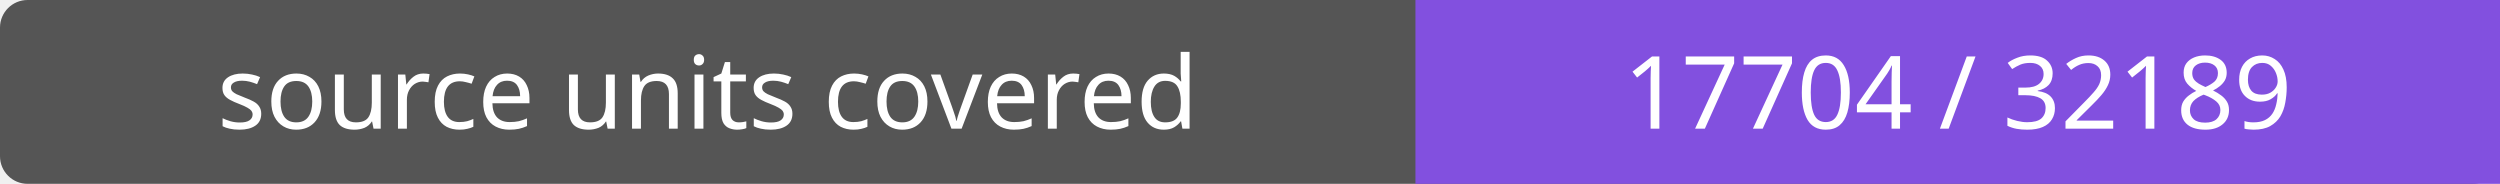
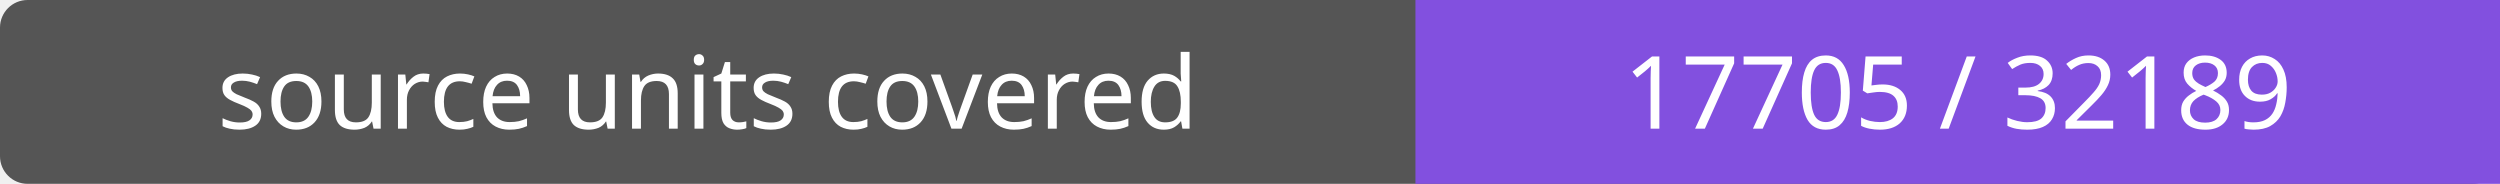
- <svg xmlns="http://www.w3.org/2000/svg" width="272" height="20" role="img" aria-label="source units covered: 17704 / 32189">
+ <svg xmlns="http://www.w3.org/2000/svg" width="272" height="20" role="img" aria-label="source units covered: 17705 / 32189">
  <rect width="272" height="20" rx="3" fill="#555" />
  <path fill="#8250df" d="M154 0h118v20H154z" />
  <g fill="#fff" text-anchor="middle" font-family="Verdana,sans-serif" font-size="11">
    <text x="77.0" y="14">source units covered</text>
-     <text x="213.0" y="14">17704 / 32189</text>
+     <text x="213.0" y="14">17705 / 32189</text>
  </g>
</svg>
